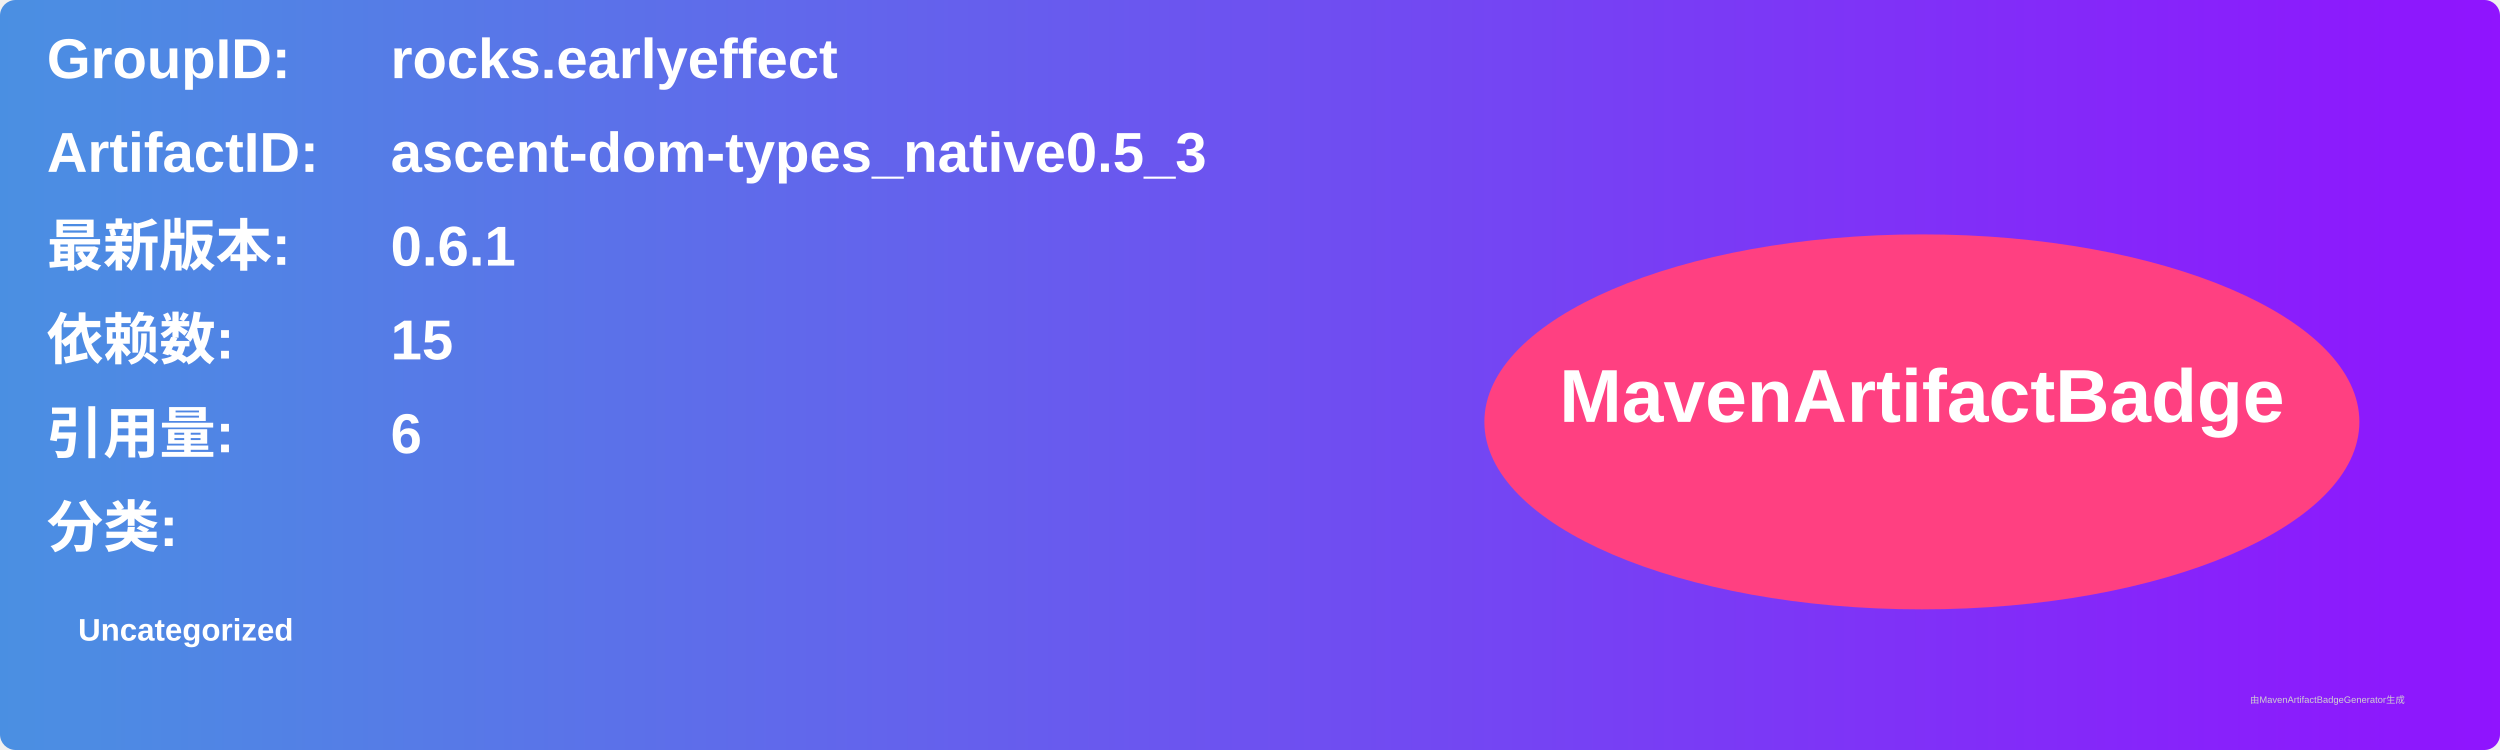
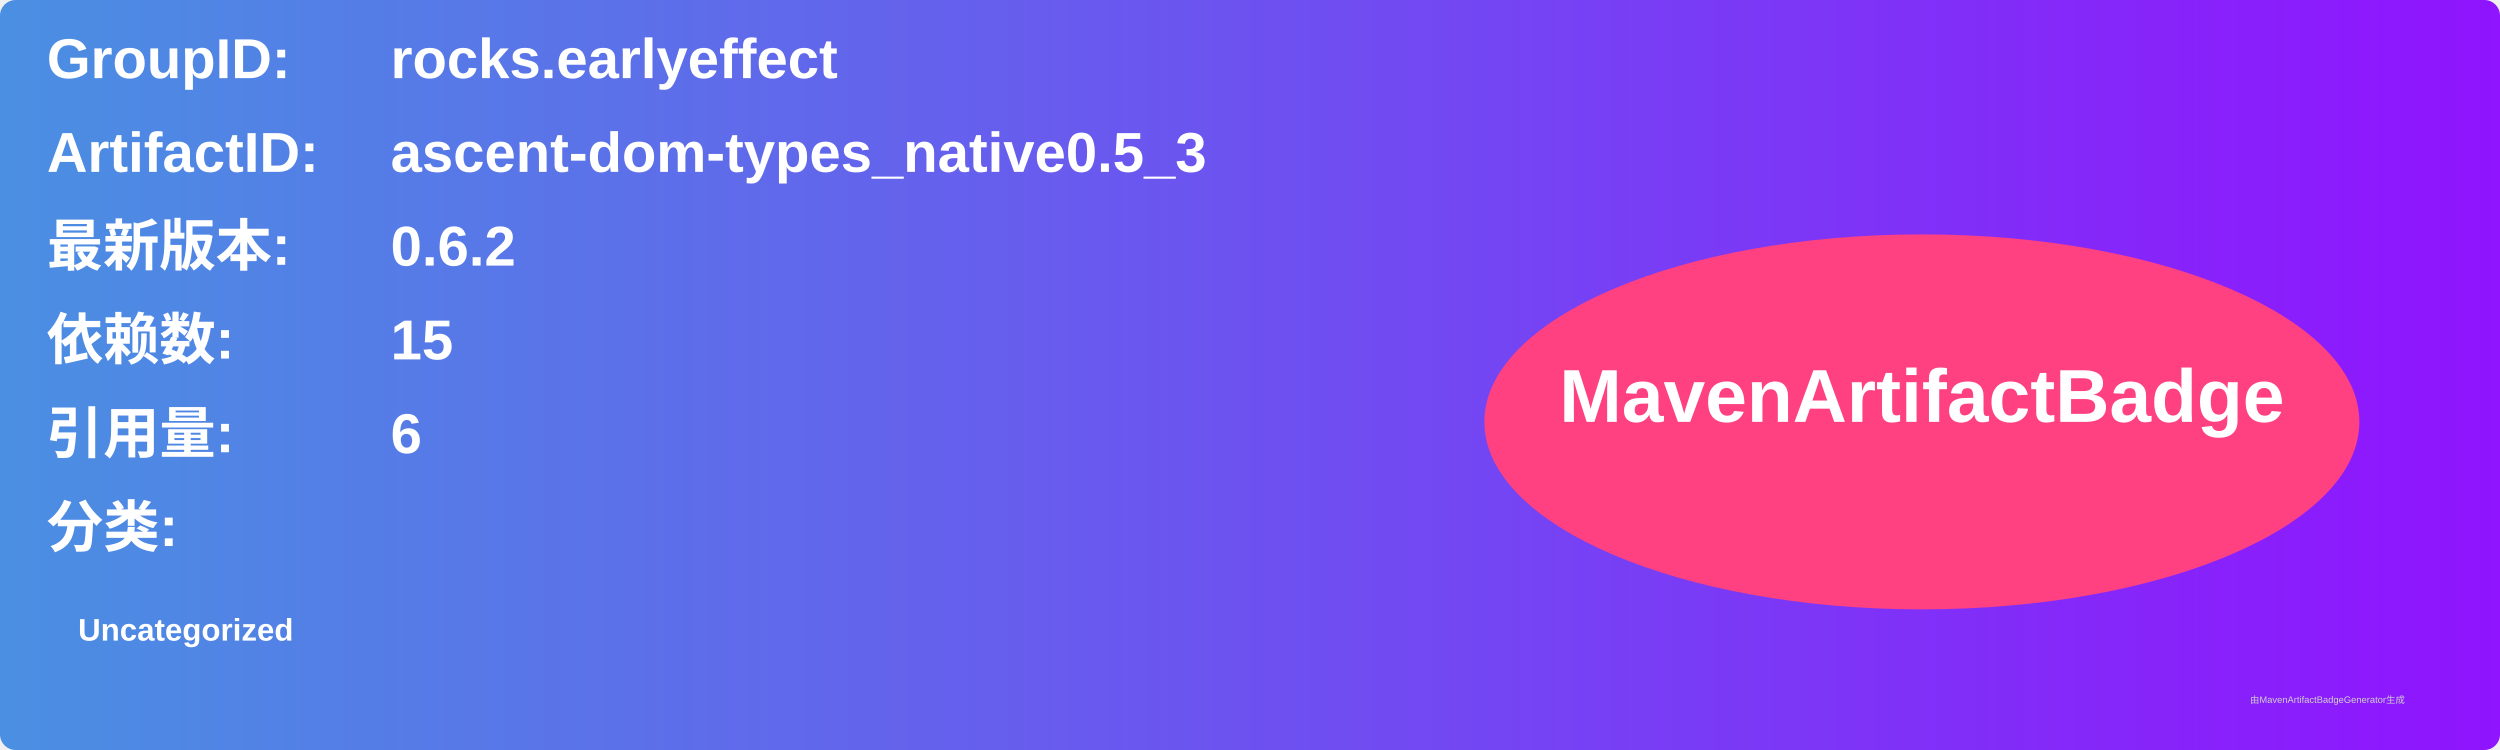
<svg xmlns="http://www.w3.org/2000/svg" width="800" height="240" viewBox="0 0 800 240">
  <linearGradient id="grad" x1="0%" y1="0%" x2="100%" y2="0%">
    <stop offset="0%" stop-color="#4a90e2" />
    <stop offset="100%" stop-color="#9013fe" />
  </linearGradient>
  <rect width="100%" height="100%" rx="5" ry="5" fill="url(#grad)" />
  <g transform="translate(15, 15)">
    <text x="0" y="10" font-family="Arial" font-size="18" fill="white" font-weight="bold" width="260">GroupID:</text>
    <text x="110" y="10" font-family="Arial" font-size="18" fill="white" font-weight="bold" width="460">rocks.earlyeffect</text>
    <text x="0" y="40" font-family="Arial" font-size="18" fill="white" font-weight="bold" width="260">ArtifactID:</text>
    <text x="110" y="40" font-family="Arial" font-size="18" fill="white" font-weight="bold" width="460">ascent-dom-types_native0.5_3</text>
    <text x="0" y="70" font-family="Arial" font-size="18" fill="white" font-weight="bold">最新版本:</text>
    <text x="110" y="70" font-family="Arial" font-size="18" fill="white" font-weight="bold">
-       <tspan font-weight="bold">0.6.1</tspan>
+       <tspan font-weight="bold">0.6.2</tspan>
    </text>
    <text x="0" y="100" font-family="Arial" font-size="18" fill="white" font-weight="bold">依赖数: </text>
    <text x="110" y="100" font-family="Arial" font-size="18" fill="white">
      <tspan font-weight="bold">15</tspan>
    </text>
    <text x="0" y="130" font-family="Arial" font-size="18" fill="white" font-weight="bold">引用量: </text>
    <text x="110" y="130" font-family="Arial" font-size="18" fill="white">
      <tspan font-weight="bold">6</tspan>
    </text>
    <text x="0" y="160" font-family="Arial" font-size="18" fill="white" font-weight="bold">分类:</text>
    <text x="10" y="190" font-family="Arial" font-size="10" fill="white">
      <tspan font-weight="bold">Uncategorized</tspan>
    </text>
    <ellipse cx="600" cy="120" rx="140" ry="60" fill="#ff4081" />
    <text x="600" y="120" text-anchor="middle" font-family="Arial" font-size="24" fill="white" font-weight="bold">MavenArtifactBadge</text>
  </g>
  <text x="720" y="225" font-family="Arial" font-size="3" fill="#d0d0d0">由MavenArtifactBadgeGenerator生成</text>
</svg>
